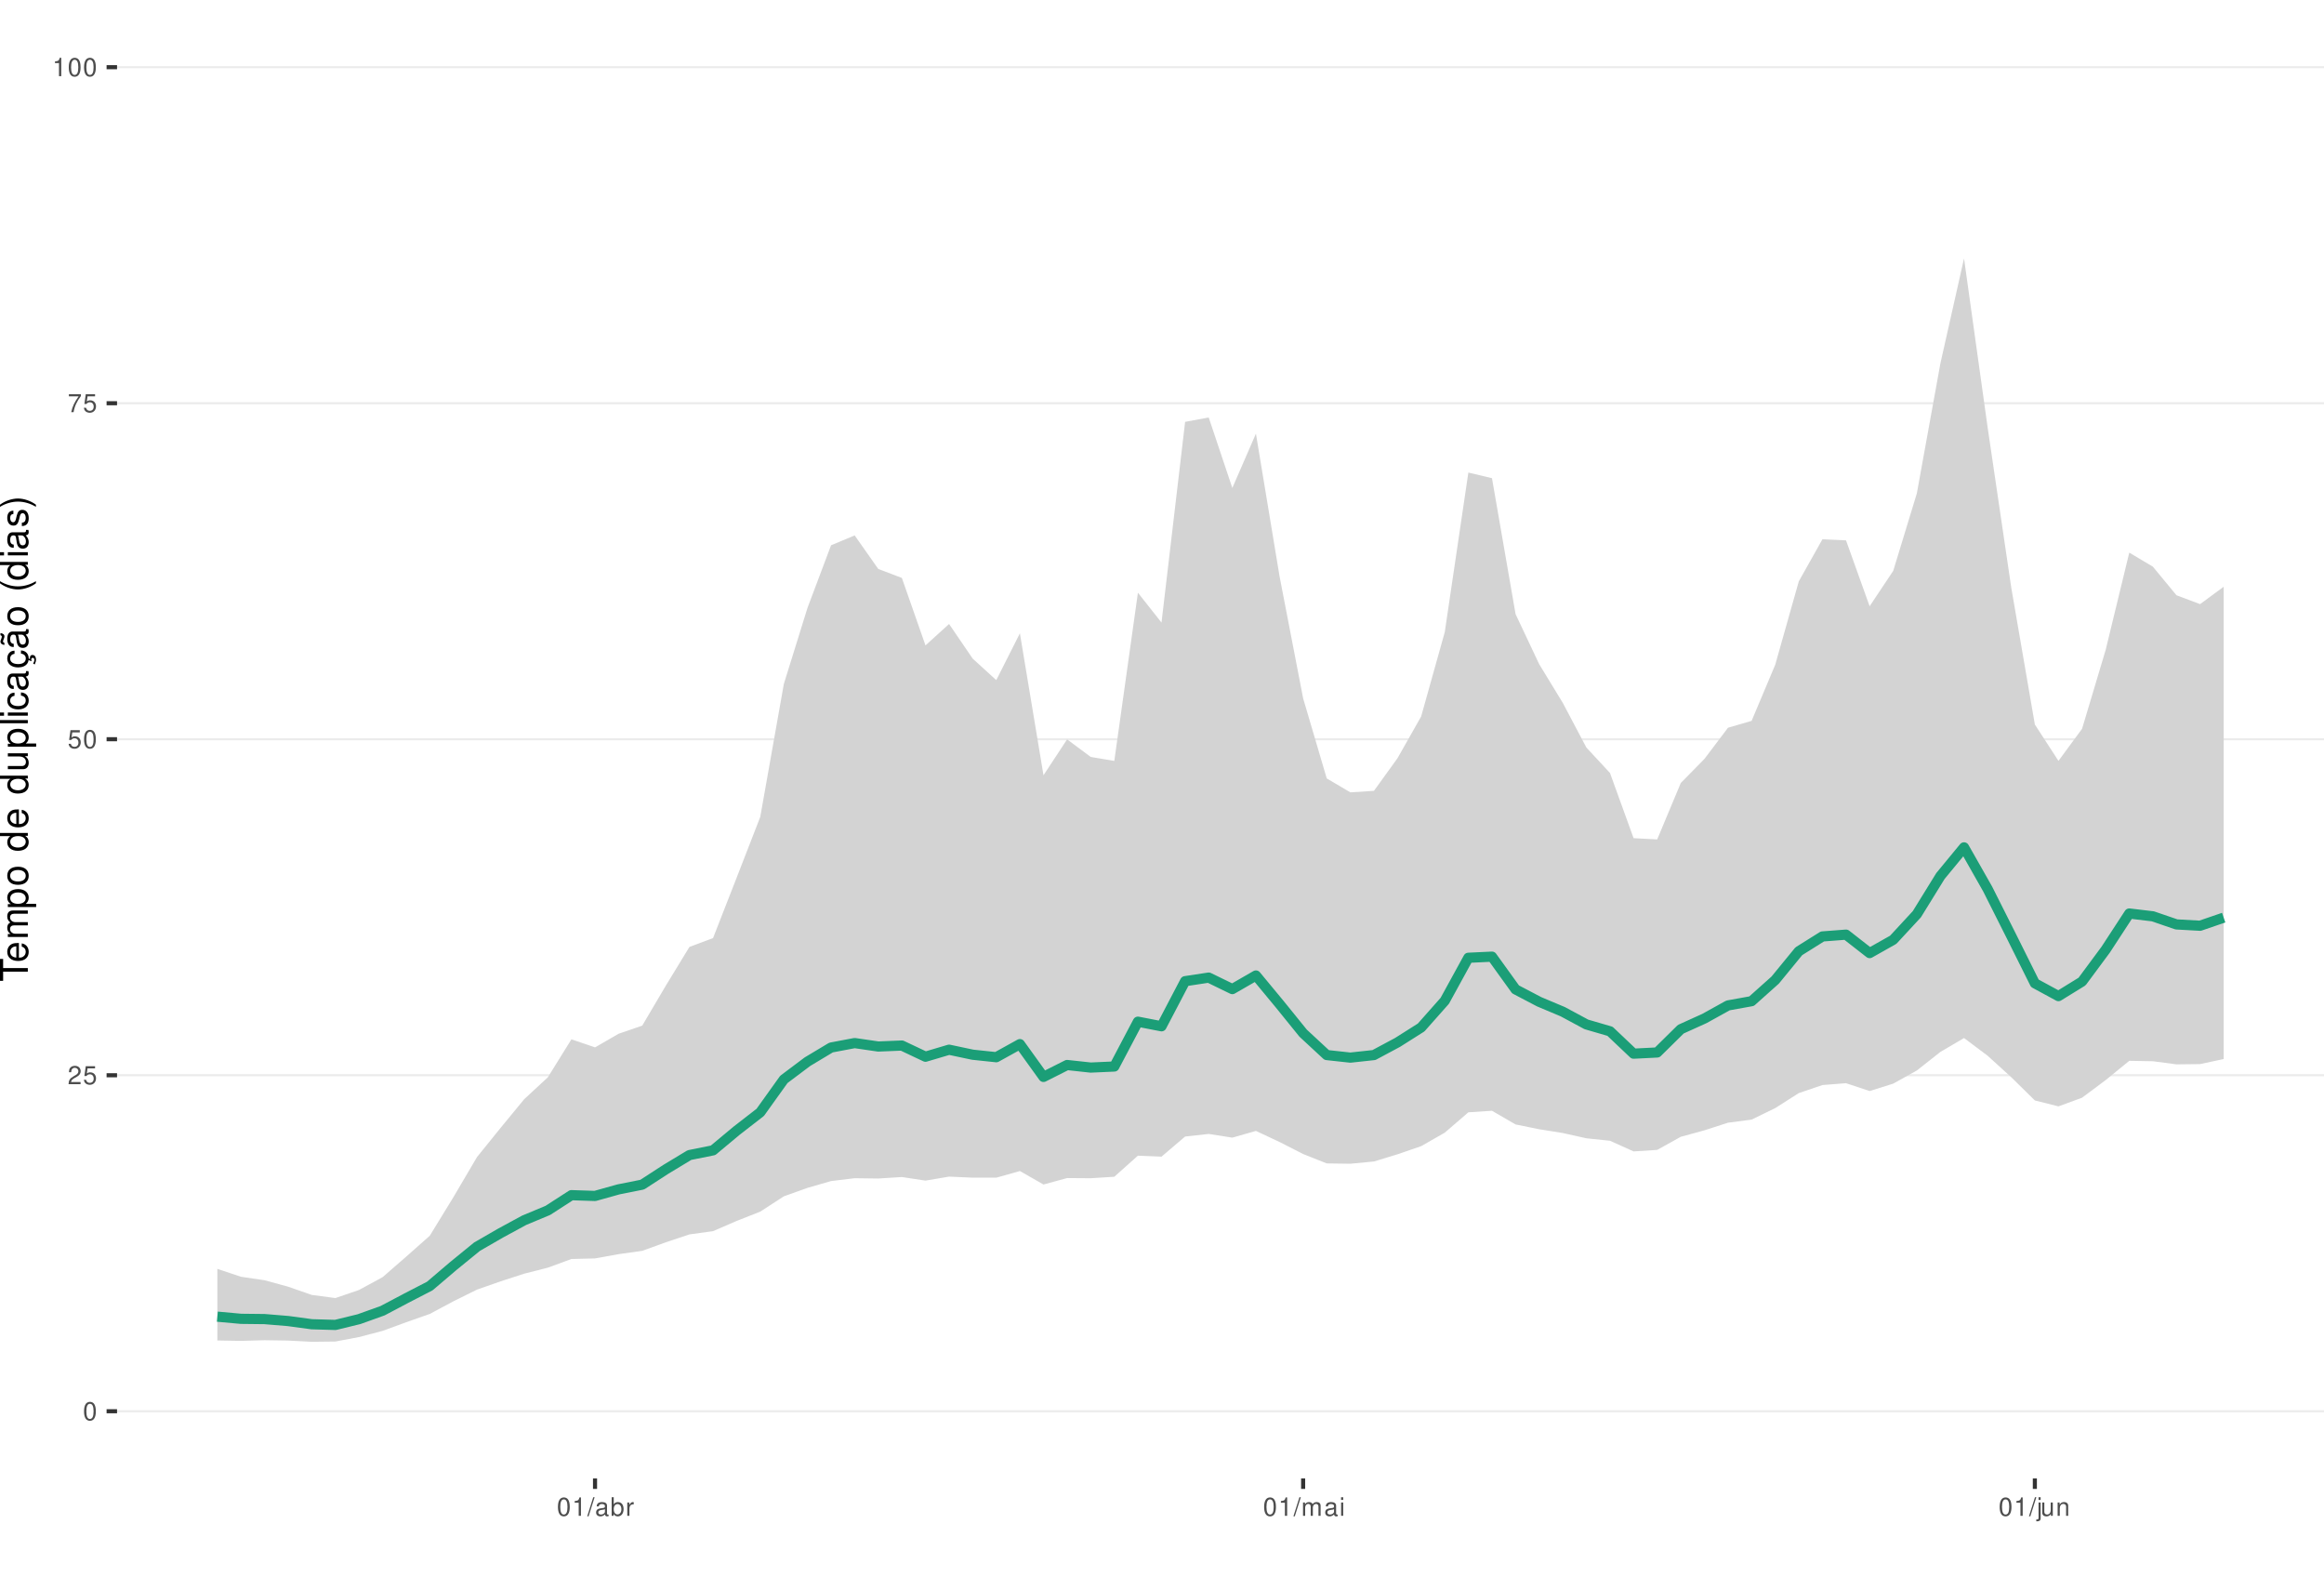
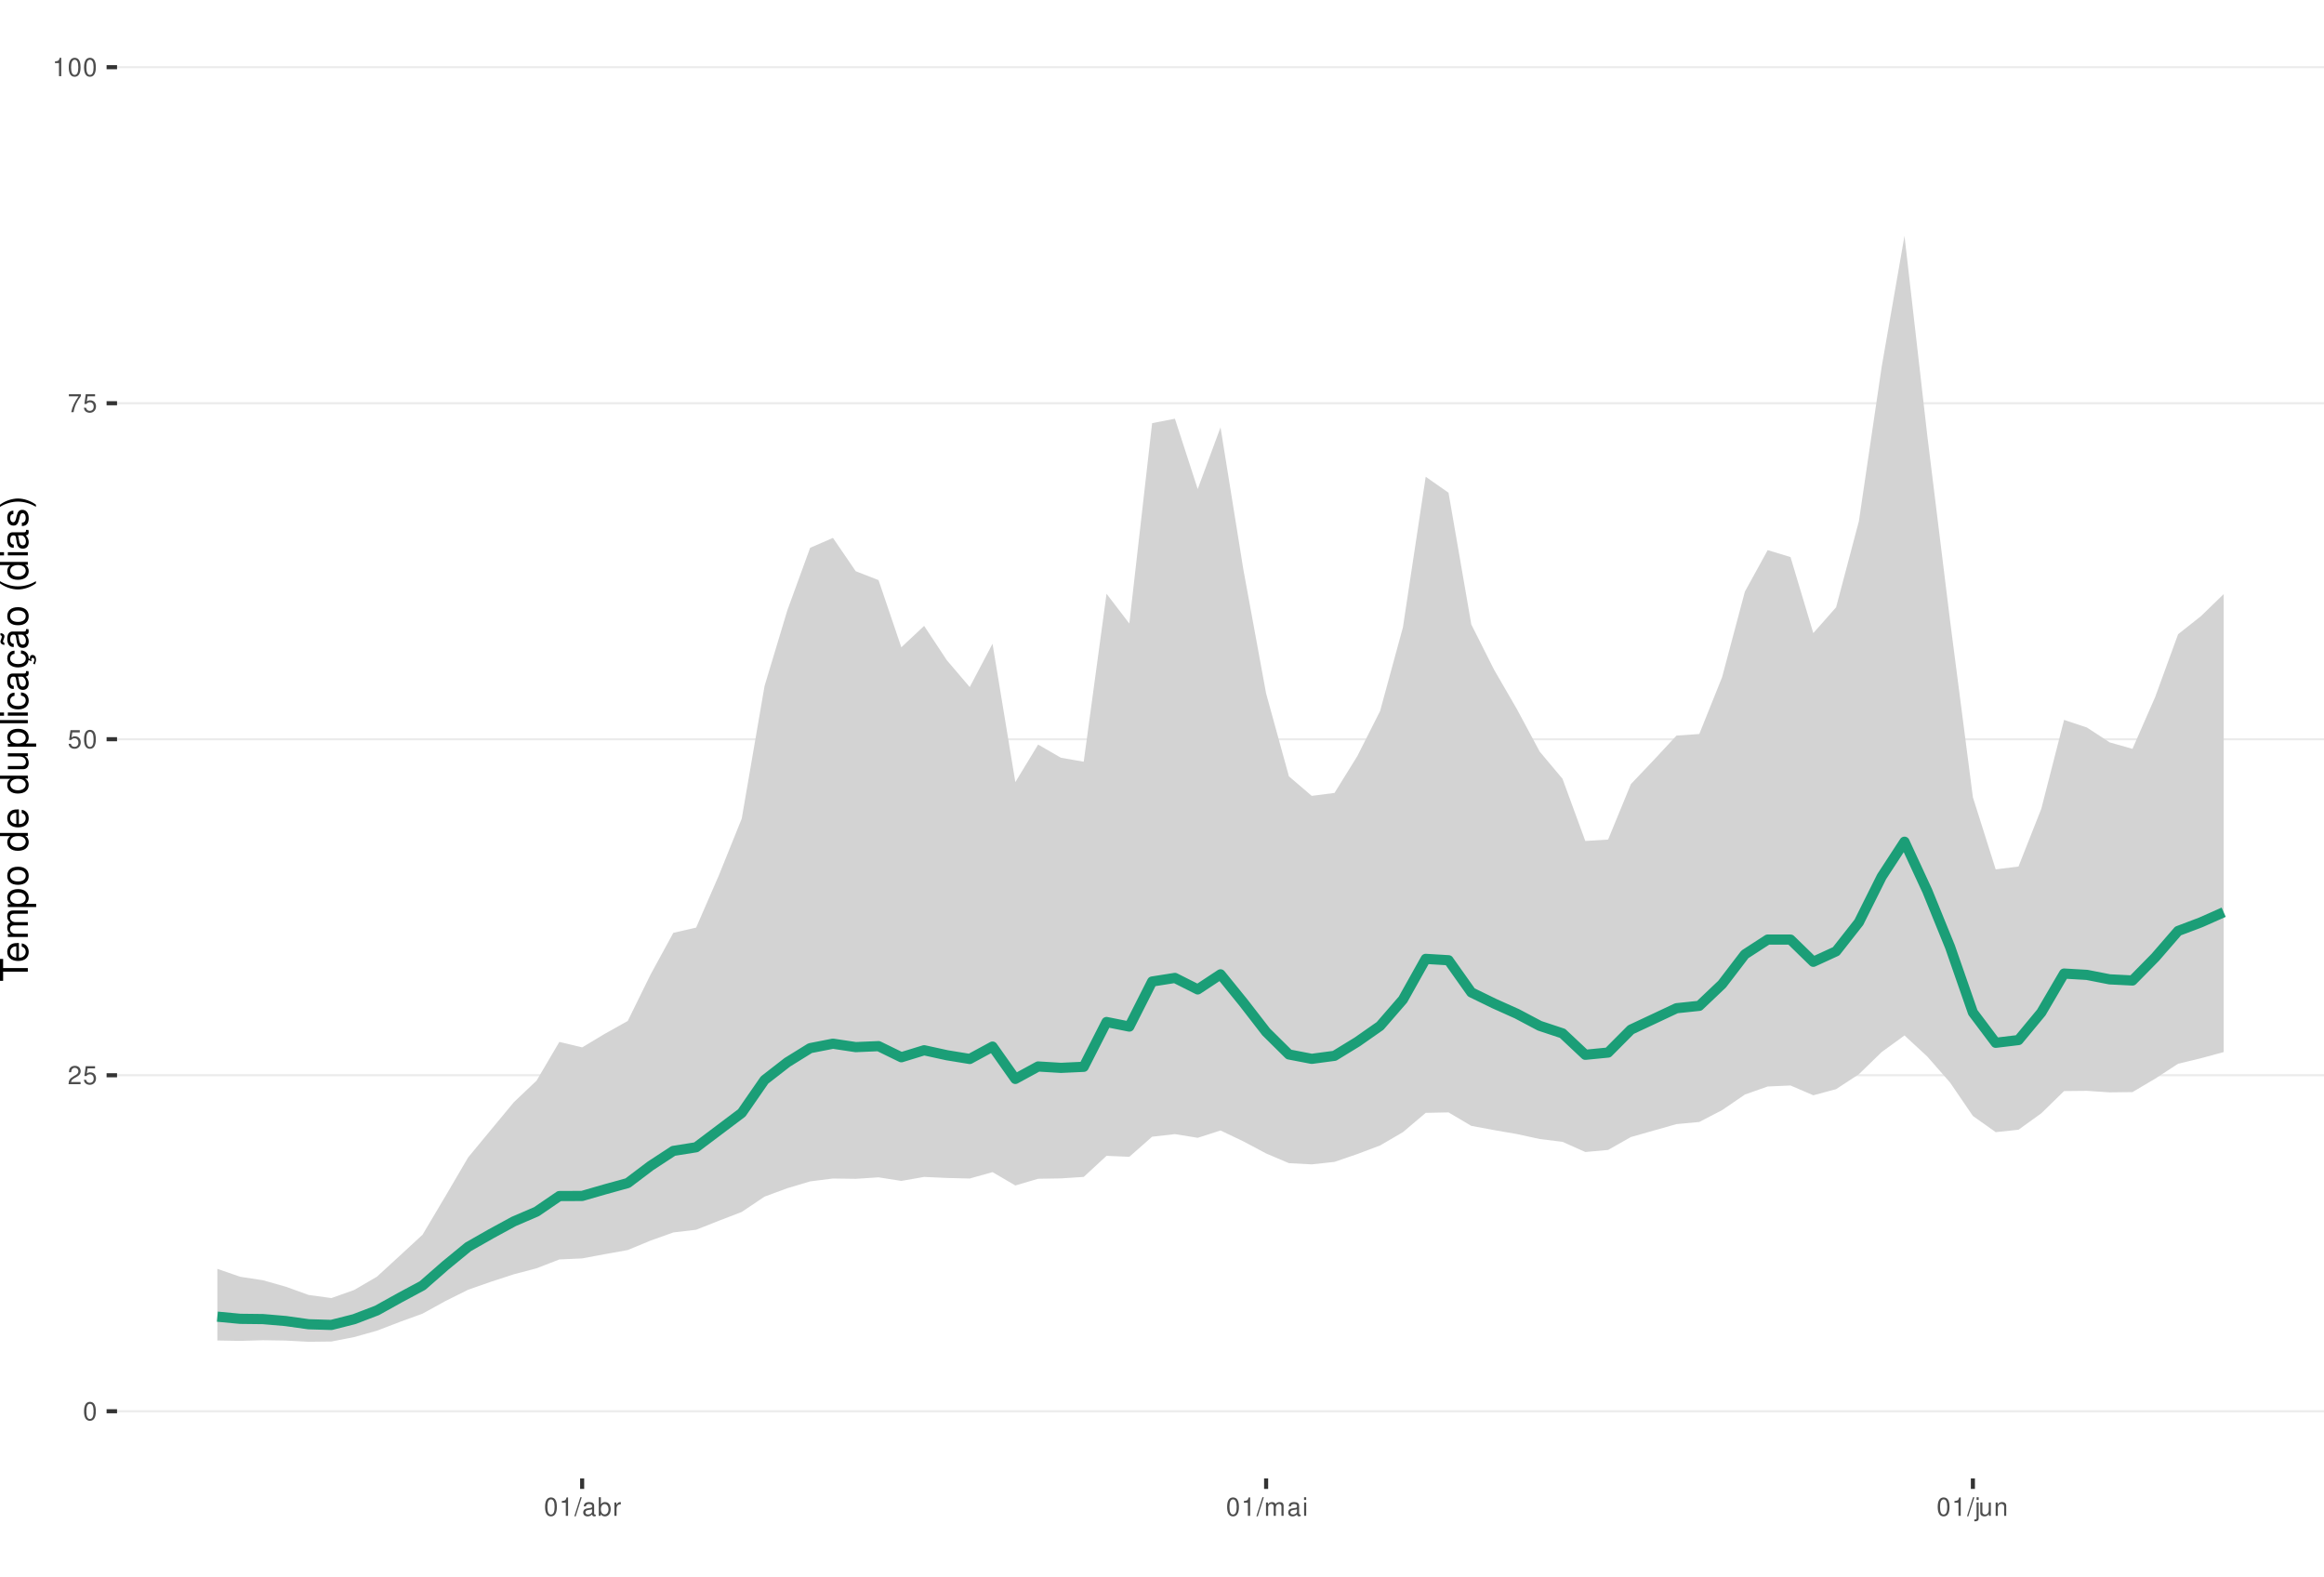
<svg xmlns="http://www.w3.org/2000/svg" xmlns:xlink="http://www.w3.org/1999/xlink" width="609pt" height="413pt" viewBox="0 0 609 413" version="1.1">
  <defs>
    <g>
      <symbol overflow="visible" id="glyph0-0">
        <path style="stroke:none;" d="" />
      </symbol>
      <symbol overflow="visible" id="glyph0-1">
        <path style="stroke:none;" d="M 1.828 -4.812 C 1.391 -4.812 0.984 -4.609 0.75 -4.281 C 0.438 -3.859 0.281 -3.219 0.281 -2.328 C 0.281 -0.703 0.812 0.156 1.828 0.156 C 2.828 0.156 3.375 -0.703 3.375 -2.297 C 3.375 -3.219 3.234 -3.844 2.922 -4.281 C 2.672 -4.625 2.281 -4.812 1.828 -4.812 Z M 1.828 -4.297 C 2.469 -4.297 2.781 -3.641 2.781 -2.344 C 2.781 -0.969 2.469 -0.328 1.812 -0.328 C 1.203 -0.328 0.891 -1 0.891 -2.328 C 0.891 -3.641 1.203 -4.297 1.828 -4.297 Z M 1.828 -4.297 " />
      </symbol>
      <symbol overflow="visible" id="glyph0-2">
        <path style="stroke:none;" d="M 3.375 -0.578 L 0.891 -0.578 C 0.938 -0.984 1.156 -1.234 1.734 -1.578 L 2.406 -1.953 C 3.062 -2.328 3.406 -2.812 3.406 -3.406 C 3.406 -3.812 3.234 -4.188 2.969 -4.438 C 2.688 -4.688 2.344 -4.812 1.891 -4.812 C 1.297 -4.812 0.844 -4.594 0.578 -4.188 C 0.422 -3.938 0.344 -3.641 0.328 -3.141 L 0.922 -3.141 C 0.938 -3.469 0.984 -3.672 1.062 -3.828 C 1.219 -4.125 1.516 -4.297 1.875 -4.297 C 2.406 -4.297 2.797 -3.906 2.797 -3.391 C 2.797 -3.016 2.578 -2.672 2.156 -2.438 L 1.547 -2.078 C 0.562 -1.516 0.281 -1.062 0.219 0 L 3.375 0 Z M 3.375 -0.578 " />
      </symbol>
      <symbol overflow="visible" id="glyph0-3">
        <path style="stroke:none;" d="M 3.172 -4.719 L 0.734 -4.719 L 0.375 -2.156 L 0.922 -2.156 C 1.188 -2.469 1.422 -2.594 1.797 -2.594 C 2.422 -2.594 2.812 -2.156 2.812 -1.453 C 2.812 -0.781 2.422 -0.359 1.781 -0.359 C 1.266 -0.359 0.953 -0.625 0.812 -1.156 L 0.234 -1.156 C 0.312 -0.766 0.375 -0.578 0.516 -0.406 C 0.781 -0.047 1.266 0.156 1.797 0.156 C 2.75 0.156 3.422 -0.547 3.422 -1.531 C 3.422 -2.469 2.797 -3.109 1.891 -3.109 C 1.562 -3.109 1.297 -3.016 1.016 -2.828 L 1.203 -4.141 L 3.172 -4.141 Z M 3.172 -4.719 " />
      </symbol>
      <symbol overflow="visible" id="glyph0-4">
        <path style="stroke:none;" d="M 3.469 -4.719 L 0.312 -4.719 L 0.312 -4.141 L 2.859 -4.141 C 1.734 -2.531 1.266 -1.547 0.922 0 L 1.547 0 C 1.797 -1.516 2.391 -2.812 3.469 -4.234 Z M 3.469 -4.719 " />
      </symbol>
      <symbol overflow="visible" id="glyph0-5">
        <path style="stroke:none;" d="M 1.719 -3.422 L 1.719 0 L 2.312 0 L 2.312 -4.812 L 1.922 -4.812 C 1.719 -4.078 1.578 -3.969 0.672 -3.859 L 0.672 -3.422 Z M 1.719 -3.422 " />
      </symbol>
      <symbol overflow="visible" id="glyph0-6">
        <path style="stroke:none;" d="M 1.531 -4.859 L -0.047 0.141 L 0.312 0.141 L 1.891 -4.859 Z M 1.531 -4.859 " />
      </symbol>
      <symbol overflow="visible" id="glyph0-7">
        <path style="stroke:none;" d="M 3.562 -0.328 C 3.5 -0.312 3.469 -0.312 3.438 -0.312 C 3.25 -0.312 3.141 -0.406 3.141 -0.578 L 3.141 -2.641 C 3.141 -3.25 2.688 -3.594 1.828 -3.594 C 1.312 -3.594 0.906 -3.438 0.672 -3.188 C 0.516 -3 0.453 -2.797 0.438 -2.453 L 0.984 -2.453 C 1.031 -2.875 1.297 -3.078 1.812 -3.078 C 2.312 -3.078 2.594 -2.891 2.594 -2.562 L 2.594 -2.406 C 2.578 -2.172 2.469 -2.078 2.016 -2.031 C 1.219 -1.922 1.109 -1.891 0.891 -1.812 C 0.484 -1.641 0.281 -1.328 0.281 -0.875 C 0.281 -0.25 0.719 0.156 1.422 0.156 C 1.859 0.156 2.219 0 2.609 -0.359 C 2.656 0 2.828 0.156 3.188 0.156 C 3.297 0.156 3.375 0.141 3.562 0.094 Z M 2.594 -1.094 C 2.594 -0.906 2.531 -0.797 2.375 -0.641 C 2.141 -0.438 1.875 -0.328 1.547 -0.328 C 1.109 -0.328 0.859 -0.547 0.859 -0.891 C 0.859 -1.266 1.094 -1.438 1.703 -1.531 C 2.297 -1.609 2.406 -1.641 2.594 -1.719 Z M 2.594 -1.094 " />
      </symbol>
      <symbol overflow="visible" id="glyph0-8">
        <path style="stroke:none;" d="M 0.359 -4.859 L 0.359 0 L 0.859 0 L 0.859 -0.453 C 1.125 -0.047 1.484 0.156 1.969 0.156 C 2.875 0.156 3.484 -0.594 3.484 -1.75 C 3.484 -2.891 2.922 -3.594 1.984 -3.594 C 1.516 -3.594 1.172 -3.406 0.906 -3.016 L 0.906 -4.859 Z M 1.891 -3.062 C 2.5 -3.062 2.906 -2.531 2.906 -1.703 C 2.906 -0.906 2.484 -0.359 1.891 -0.359 C 1.297 -0.359 0.906 -0.906 0.906 -1.719 C 0.906 -2.531 1.297 -3.062 1.891 -3.062 Z M 1.891 -3.062 " />
      </symbol>
      <symbol overflow="visible" id="glyph0-9">
        <path style="stroke:none;" d="M 0.453 -3.484 L 0.453 0 L 1.016 0 L 1.016 -1.812 C 1.031 -2.656 1.375 -3.016 2.141 -3 L 2.141 -3.562 C 2.047 -3.578 1.984 -3.594 1.922 -3.594 C 1.562 -3.594 1.297 -3.375 0.969 -2.859 L 0.969 -3.484 Z M 0.453 -3.484 " />
      </symbol>
      <symbol overflow="visible" id="glyph0-10">
        <path style="stroke:none;" d="M 0.469 -3.484 L 0.469 0 L 1.031 0 L 1.031 -2.188 C 1.031 -2.703 1.391 -3.109 1.844 -3.109 C 2.25 -3.109 2.484 -2.844 2.484 -2.406 L 2.484 0 L 3.047 0 L 3.047 -2.188 C 3.047 -2.703 3.422 -3.109 3.875 -3.109 C 4.266 -3.109 4.516 -2.844 4.516 -2.406 L 4.516 0 L 5.078 0 L 5.078 -2.609 C 5.078 -3.234 4.719 -3.594 4.062 -3.594 C 3.594 -3.594 3.312 -3.453 2.984 -3.062 C 2.781 -3.422 2.5 -3.594 2.047 -3.594 C 1.578 -3.594 1.266 -3.422 0.984 -3 L 0.984 -3.484 Z M 0.469 -3.484 " />
      </symbol>
      <symbol overflow="visible" id="glyph0-11">
        <path style="stroke:none;" d="M 1 -3.484 L 0.453 -3.484 L 0.453 0 L 1 0 Z M 1 -4.859 L 0.438 -4.859 L 0.438 -4.156 L 1 -4.156 Z M 1 -4.859 " />
      </symbol>
      <symbol overflow="visible" id="glyph0-12">
        <path style="stroke:none;" d="M 0.469 -3.484 L 0.469 0.5 C 0.469 0.859 0.359 0.969 0.016 0.969 C -0.031 0.969 -0.047 0.969 -0.125 0.953 L -0.125 1.438 C -0.047 1.438 -0.016 1.453 0.062 1.453 C 0.688 1.453 1.016 1.203 1.016 0.719 L 1.016 -3.484 Z M 1.016 -4.859 L 0.469 -4.859 L 0.469 -4.156 L 1.016 -4.156 Z M 1.016 -4.859 " />
      </symbol>
      <symbol overflow="visible" id="glyph0-13">
        <path style="stroke:none;" d="M 3.203 0 L 3.203 -3.484 L 2.656 -3.484 L 2.656 -1.516 C 2.656 -0.797 2.281 -0.328 1.703 -0.328 C 1.266 -0.328 0.984 -0.594 0.984 -1.016 L 0.984 -3.484 L 0.438 -3.484 L 0.438 -0.797 C 0.438 -0.219 0.859 0.156 1.547 0.156 C 2.062 0.156 2.391 -0.031 2.703 -0.484 L 2.703 0 Z M 3.203 0 " />
      </symbol>
      <symbol overflow="visible" id="glyph0-14">
        <path style="stroke:none;" d="M 0.469 -3.484 L 0.469 0 L 1.031 0 L 1.031 -1.922 C 1.031 -2.641 1.391 -3.109 1.969 -3.109 C 2.406 -3.109 2.688 -2.828 2.688 -2.422 L 2.688 0 L 3.234 0 L 3.234 -2.641 C 3.234 -3.219 2.812 -3.594 2.141 -3.594 C 1.625 -3.594 1.281 -3.391 0.984 -2.906 L 0.984 -3.484 Z M 0.469 -3.484 " />
      </symbol>
      <symbol overflow="visible" id="glyph1-0">
        <path style="stroke:none;" d="" />
      </symbol>
      <symbol overflow="visible" id="glyph1-1">
        <path style="stroke:none;" d="M -6.469 -3.547 L -6.469 -5.938 L -7.297 -5.938 L -7.297 -0.203 L -6.469 -0.203 L -6.469 -2.609 L 0 -2.609 L 0 -3.547 Z M -6.469 -3.547 " />
      </symbol>
      <symbol overflow="visible" id="glyph1-2">
        <path style="stroke:none;" d="M -2.344 -5.125 C -3.141 -5.125 -3.625 -5.062 -4.016 -4.922 C -4.875 -4.578 -5.391 -3.781 -5.391 -2.797 C -5.391 -1.344 -4.281 -0.406 -2.547 -0.406 C -0.812 -0.406 0.234 -1.297 0.234 -2.781 C 0.234 -3.984 -0.453 -4.812 -1.594 -5.016 L -1.594 -4.188 C -0.906 -3.953 -0.547 -3.484 -0.547 -2.812 C -0.547 -2.281 -0.781 -1.828 -1.219 -1.547 C -1.516 -1.344 -1.812 -1.281 -2.344 -1.266 Z M -3.016 -1.297 C -3.984 -1.359 -4.625 -1.953 -4.625 -2.797 C -4.625 -3.641 -3.953 -4.234 -3.016 -4.234 Z M -3.016 -1.297 " />
      </symbol>
      <symbol overflow="visible" id="glyph1-3">
        <path style="stroke:none;" d="M -5.234 -0.703 L 0 -0.703 L 0 -1.547 L -3.297 -1.547 C -4.047 -1.547 -4.656 -2.094 -4.656 -2.766 C -4.656 -3.391 -4.281 -3.734 -3.609 -3.734 L 0 -3.734 L 0 -4.578 L -3.297 -4.578 C -4.047 -4.578 -4.656 -5.125 -4.656 -5.812 C -4.656 -6.422 -4.266 -6.781 -3.609 -6.781 L 0 -6.781 L 0 -7.625 L -3.938 -7.625 C -4.875 -7.625 -5.391 -7.078 -5.391 -6.094 C -5.391 -5.406 -5.188 -4.984 -4.594 -4.484 C -5.156 -4.188 -5.391 -3.766 -5.391 -3.078 C -5.391 -2.375 -5.125 -1.906 -4.5 -1.469 L -5.234 -1.469 Z M -5.234 -0.703 " />
      </symbol>
      <symbol overflow="visible" id="glyph1-4">
        <path style="stroke:none;" d="M 2.188 -0.547 L 2.188 -1.375 L -0.547 -1.375 C -0.016 -1.812 0.234 -2.312 0.234 -2.984 C 0.234 -4.344 -0.859 -5.234 -2.531 -5.234 C -4.297 -5.234 -5.391 -4.375 -5.391 -2.984 C -5.391 -2.266 -5.062 -1.703 -4.453 -1.312 L -5.234 -1.312 L -5.234 -0.547 Z M -4.609 -2.844 C -4.609 -3.766 -3.797 -4.359 -2.547 -4.359 C -1.359 -4.359 -0.547 -3.75 -0.547 -2.844 C -0.547 -1.953 -1.344 -1.375 -2.578 -1.375 C -3.812 -1.375 -4.609 -1.953 -4.609 -2.844 Z M -4.609 -2.844 " />
      </symbol>
      <symbol overflow="visible" id="glyph1-5">
        <path style="stroke:none;" d="M -5.391 -2.719 C -5.391 -1.234 -4.344 -0.359 -2.578 -0.359 C -0.812 -0.359 0.234 -1.234 0.234 -2.734 C 0.234 -4.203 -0.812 -5.094 -2.547 -5.094 C -4.359 -5.094 -5.391 -4.234 -5.391 -2.719 Z M -4.625 -2.734 C -4.625 -3.672 -3.844 -4.234 -2.547 -4.234 C -1.312 -4.234 -0.547 -3.656 -0.547 -2.734 C -0.547 -1.797 -1.312 -1.234 -2.578 -1.234 C -3.844 -1.234 -4.625 -1.797 -4.625 -2.734 Z M -4.625 -2.734 " />
      </symbol>
      <symbol overflow="visible" id="glyph1-6">
        <path style="stroke:none;" d="" />
      </symbol>
      <symbol overflow="visible" id="glyph1-7">
        <path style="stroke:none;" d="M -7.297 -4.953 L -7.297 -4.125 L -4.578 -4.125 C -5.109 -3.766 -5.391 -3.203 -5.391 -2.516 C -5.391 -1.156 -4.297 -0.266 -2.625 -0.266 C -0.859 -0.266 0.234 -1.125 0.234 -2.547 C 0.234 -3.266 -0.047 -3.766 -0.688 -4.203 L 0 -4.203 L 0 -4.953 Z M -4.609 -2.656 C -4.609 -3.547 -3.812 -4.125 -2.562 -4.125 C -1.344 -4.125 -0.547 -3.547 -0.547 -2.656 C -0.547 -1.734 -1.359 -1.125 -2.578 -1.125 C -3.797 -1.125 -4.609 -1.734 -4.609 -2.656 Z M -4.609 -2.656 " />
      </symbol>
      <symbol overflow="visible" id="glyph1-8">
        <path style="stroke:none;" d="M 0 -4.812 L -5.234 -4.812 L -5.234 -3.984 L -2.266 -3.984 C -1.203 -3.984 -0.5 -3.438 -0.5 -2.562 C -0.5 -1.906 -0.906 -1.484 -1.531 -1.484 L -5.234 -1.484 L -5.234 -0.656 L -1.203 -0.656 C -0.328 -0.656 0.234 -1.297 0.234 -2.312 C 0.234 -3.094 -0.047 -3.578 -0.734 -4.062 L 0 -4.062 Z M 0 -4.812 " />
      </symbol>
      <symbol overflow="visible" id="glyph1-9">
        <path style="stroke:none;" d="M -7.297 -1.516 L -7.297 -0.688 L 0 -0.688 L 0 -1.516 Z M -7.297 -1.516 " />
      </symbol>
      <symbol overflow="visible" id="glyph1-10">
        <path style="stroke:none;" d="M -5.234 -1.5 L -5.234 -0.672 L 0 -0.672 L 0 -1.5 Z M -7.297 -1.5 L -7.297 -0.656 L -6.234 -0.656 L -6.234 -1.5 Z M -7.297 -1.5 " />
      </symbol>
      <symbol overflow="visible" id="glyph1-11">
        <path style="stroke:none;" d="M -3.484 -4.703 C -3.984 -4.672 -4.312 -4.562 -4.609 -4.359 C -5.094 -4 -5.391 -3.375 -5.391 -2.641 C -5.391 -1.219 -4.266 -0.312 -2.531 -0.312 C -0.844 -0.312 0.234 -1.203 0.234 -2.625 C 0.234 -3.875 -0.516 -4.672 -1.797 -4.766 L -1.797 -3.938 C -0.953 -3.797 -0.547 -3.359 -0.547 -2.656 C -0.547 -1.734 -1.297 -1.188 -2.531 -1.188 C -3.844 -1.188 -4.625 -1.719 -4.625 -2.625 C -4.625 -3.328 -4.203 -3.766 -3.484 -3.875 Z M -3.484 -4.703 " />
      </symbol>
      <symbol overflow="visible" id="glyph1-12">
        <path style="stroke:none;" d="M -0.484 -5.344 C -0.469 -5.266 -0.469 -5.219 -0.469 -5.172 C -0.469 -4.875 -0.625 -4.719 -0.875 -4.719 L -3.953 -4.719 C -4.891 -4.719 -5.391 -4.047 -5.391 -2.75 C -5.391 -1.984 -5.172 -1.375 -4.781 -1.016 C -4.516 -0.766 -4.203 -0.672 -3.688 -0.656 L -3.688 -1.484 C -4.328 -1.562 -4.625 -1.938 -4.625 -2.719 C -4.625 -3.484 -4.344 -3.891 -3.844 -3.891 L -3.625 -3.891 C -3.266 -3.875 -3.125 -3.703 -3.047 -3.016 C -2.891 -1.844 -2.844 -1.656 -2.719 -1.344 C -2.453 -0.734 -2 -0.422 -1.312 -0.422 C -0.375 -0.422 0.234 -1.078 0.234 -2.141 C 0.234 -2.797 0 -3.328 -0.547 -3.922 C 0 -3.984 0.234 -4.234 0.234 -4.781 C 0.234 -4.953 0.203 -5.062 0.141 -5.344 Z M -1.656 -3.891 C -1.375 -3.891 -1.203 -3.812 -0.969 -3.562 C -0.656 -3.219 -0.5 -2.812 -0.5 -2.312 C -0.5 -1.672 -0.812 -1.297 -1.344 -1.297 C -1.891 -1.297 -2.172 -1.656 -2.297 -2.547 C -2.422 -3.438 -2.453 -3.609 -2.594 -3.891 Z M -1.656 -3.891 " />
      </symbol>
      <symbol overflow="visible" id="glyph1-13">
        <path style="stroke:none;" d="M 0.234 -2.641 C 0.234 -3.875 -0.547 -4.703 -1.797 -4.766 L -1.797 -3.938 C -0.953 -3.797 -0.531 -3.359 -0.531 -2.656 C -0.531 -1.734 -1.281 -1.188 -2.516 -1.188 C -3.844 -1.188 -4.625 -1.719 -4.625 -2.625 C -4.625 -3.328 -4.203 -3.766 -3.484 -3.875 L -3.484 -4.703 C -3.984 -4.672 -4.312 -4.562 -4.609 -4.359 C -5.094 -4 -5.391 -3.375 -5.391 -2.641 C -5.391 -1.219 -4.266 -0.312 -2.531 -0.312 C -1.469 -0.312 -0.625 -0.672 -0.156 -1.312 C 0.047 -1.594 0.125 -1.812 0.203 -2.25 L 0.922 -1.938 L 0.984 -2.062 C 0.938 -2.188 0.906 -2.25 0.906 -2.375 C 0.906 -2.656 1.047 -2.828 1.281 -2.828 C 1.547 -2.828 1.734 -2.594 1.734 -2.297 C 1.734 -2.031 1.672 -1.844 1.438 -1.406 L 1.406 -1.312 L 1.812 -1.094 C 2.078 -1.75 2.141 -1.953 2.141 -2.344 C 2.141 -3.109 1.781 -3.578 1.203 -3.578 C 0.781 -3.578 0.547 -3.297 0.547 -2.797 C 0.547 -2.703 0.547 -2.641 0.562 -2.516 Z M 0.234 -2.641 " />
      </symbol>
      <symbol overflow="visible" id="glyph1-14">
        <path style="stroke:none;" d="M -0.484 -5.344 C -0.469 -5.266 -0.469 -5.219 -0.469 -5.172 C -0.469 -4.875 -0.625 -4.719 -0.875 -4.719 L -3.953 -4.719 C -4.891 -4.719 -5.391 -4.047 -5.391 -2.75 C -5.391 -1.984 -5.172 -1.375 -4.781 -1.016 C -4.516 -0.766 -4.203 -0.672 -3.688 -0.656 L -3.688 -1.484 C -4.328 -1.562 -4.625 -1.938 -4.625 -2.719 C -4.625 -3.484 -4.344 -3.891 -3.844 -3.891 L -3.625 -3.891 C -3.266 -3.875 -3.125 -3.703 -3.047 -3.016 C -2.891 -1.844 -2.844 -1.656 -2.719 -1.344 C -2.453 -0.734 -2 -0.422 -1.312 -0.422 C -0.375 -0.422 0.234 -1.078 0.234 -2.141 C 0.234 -2.797 0 -3.328 -0.547 -3.922 C 0 -3.984 0.234 -4.234 0.234 -4.781 C 0.234 -4.953 0.203 -5.062 0.141 -5.344 Z M -1.656 -3.891 C -1.375 -3.891 -1.203 -3.812 -0.969 -3.562 C -0.656 -3.219 -0.5 -2.812 -0.5 -2.312 C -0.5 -1.672 -0.812 -1.297 -1.344 -1.297 C -1.891 -1.297 -2.172 -1.656 -2.297 -2.547 C -2.422 -3.438 -2.453 -3.609 -2.594 -3.891 Z M -7.172 -3.75 C -6.922 -3.672 -6.812 -3.547 -6.812 -3.375 C -6.812 -3.25 -6.875 -2.984 -6.984 -2.734 C -7.156 -2.312 -7.172 -2.25 -7.172 -2.047 C -7.172 -1.594 -6.797 -1.297 -6.141 -1.188 L -6.141 -1.766 C -6.375 -1.812 -6.5 -1.938 -6.5 -2.094 C -6.5 -2.203 -6.469 -2.344 -6.375 -2.578 C -6.156 -3.156 -6.125 -3.234 -6.125 -3.438 C -6.125 -3.922 -6.484 -4.219 -7.172 -4.312 Z M -7.172 -3.75 " />
      </symbol>
      <symbol overflow="visible" id="glyph1-15">
        <path style="stroke:none;" d="M -7.297 -2.359 C -5.984 -1.359 -4.156 -0.734 -2.594 -0.734 C -1.016 -0.734 0.812 -1.359 2.125 -2.359 L 2.125 -2.906 C 0.688 -2.031 -0.984 -1.547 -2.594 -1.547 C -4.188 -1.547 -5.875 -2.031 -7.297 -2.906 Z M -7.297 -2.359 " />
      </symbol>
      <symbol overflow="visible" id="glyph1-16">
        <path style="stroke:none;" d="M -3.781 -4.375 C -4.812 -4.375 -5.391 -3.688 -5.391 -2.484 C -5.391 -1.266 -4.766 -0.469 -3.797 -0.469 C -2.969 -0.469 -2.578 -0.891 -2.281 -2.125 L -2.094 -2.906 C -1.953 -3.484 -1.734 -3.719 -1.375 -3.719 C -0.875 -3.719 -0.547 -3.234 -0.547 -2.5 C -0.547 -2.047 -0.672 -1.672 -0.891 -1.453 C -1.047 -1.328 -1.188 -1.266 -1.562 -1.219 L -1.562 -0.344 C -0.344 -0.375 0.234 -1.062 0.234 -2.438 C 0.234 -3.75 -0.422 -4.594 -1.438 -4.594 C -2.203 -4.594 -2.641 -4.156 -2.891 -3.109 L -3.078 -2.312 C -3.234 -1.625 -3.453 -1.344 -3.828 -1.344 C -4.312 -1.344 -4.625 -1.766 -4.625 -2.453 C -4.625 -3.125 -4.328 -3.484 -3.781 -3.5 Z M -3.781 -4.375 " />
      </symbol>
      <symbol overflow="visible" id="glyph1-17">
        <path style="stroke:none;" d="M 2.125 -0.938 C 0.812 -1.938 -1.016 -2.562 -2.578 -2.562 C -4.156 -2.562 -5.984 -1.938 -7.297 -0.938 L -7.297 -0.375 C -5.859 -1.266 -4.188 -1.75 -2.578 -1.75 C -0.984 -1.75 0.703 -1.266 2.125 -0.375 Z M 2.125 -0.938 " />
      </symbol>
    </g>
    <clipPath id="clip1">
      <path d="M 30.672 0 L 609 0 L 609 387.328 L 30.672 387.328 Z M 30.672 0 " />
    </clipPath>
    <clipPath id="clip2">
      <path d="M 30.672 369 L 609 369 L 609 370 L 30.672 370 Z M 30.672 369 " />
    </clipPath>
    <clipPath id="clip3">
      <path d="M 30.672 281 L 609 281 L 609 282 L 30.672 282 Z M 30.672 281 " />
    </clipPath>
    <clipPath id="clip4">
      <path d="M 30.672 193 L 609 193 L 609 194 L 30.672 194 Z M 30.672 193 " />
    </clipPath>
    <clipPath id="clip5">
      <path d="M 30.672 105 L 609 105 L 609 106 L 30.672 106 Z M 30.672 105 " />
    </clipPath>
    <clipPath id="clip6">
      <path d="M 30.672 17 L 609 17 L 609 18 L 30.672 18 Z M 30.672 17 " />
    </clipPath>
  </defs>
  <g id="surface36">
    <rect x="0" y="0" width="609" height="413" style="fill:rgb(100%,100%,100%);fill-opacity:1;stroke:none;" />
    <rect x="0" y="0" width="609" height="413" style="fill:rgb(100%,100%,100%);fill-opacity:1;stroke:none;" />
    <path style="fill:none;stroke-width:1.067;stroke-linecap:round;stroke-linejoin:round;stroke:rgb(100%,100%,100%);stroke-opacity:1;stroke-miterlimit:10;" d="M 0 413 L 609 413 L 609 0 L 0 0 Z M 0 413 " />
    <g clip-path="url(#clip1)" clip-rule="nonzero">
      <path style=" stroke:none;fill-rule:nonzero;fill:rgb(100%,100%,100%);fill-opacity:1;" d="M 30.672 387.328 L 609 387.328 L 609 0 L 30.672 0 Z M 30.672 387.328 " />
    </g>
    <g clip-path="url(#clip2)" clip-rule="nonzero">
      <path style="fill:none;stroke-width:0.533;stroke-linecap:butt;stroke-linejoin:round;stroke:rgb(92.157%,92.157%,92.157%);stroke-opacity:1;stroke-miterlimit:10;" d="M 30.672 369.723 L 609 369.723 " />
    </g>
    <g clip-path="url(#clip3)" clip-rule="nonzero">
      <path style="fill:none;stroke-width:0.533;stroke-linecap:butt;stroke-linejoin:round;stroke:rgb(92.157%,92.157%,92.157%);stroke-opacity:1;stroke-miterlimit:10;" d="M 30.672 281.695 L 609 281.695 " />
    </g>
    <g clip-path="url(#clip4)" clip-rule="nonzero">
      <path style="fill:none;stroke-width:0.533;stroke-linecap:butt;stroke-linejoin:round;stroke:rgb(92.157%,92.157%,92.157%);stroke-opacity:1;stroke-miterlimit:10;" d="M 30.672 193.664 L 609 193.664 " />
    </g>
    <g clip-path="url(#clip5)" clip-rule="nonzero">
      <path style="fill:none;stroke-width:0.533;stroke-linecap:butt;stroke-linejoin:round;stroke:rgb(92.157%,92.157%,92.157%);stroke-opacity:1;stroke-miterlimit:10;" d="M 30.672 105.637 L 609 105.637 " />
    </g>
    <g clip-path="url(#clip6)" clip-rule="nonzero">
      <path style="fill:none;stroke-width:0.533;stroke-linecap:butt;stroke-linejoin:round;stroke:rgb(92.157%,92.157%,92.157%);stroke-opacity:1;stroke-miterlimit:10;" d="M 30.672 17.605 L 609 17.605 " />
    </g>
-     <path style=" stroke:none;fill-rule:nonzero;fill:rgb(82.745%,82.745%,82.745%);fill-opacity:1;" d="M 56.957 332.418 L 63.145 334.488 L 69.328 335.402 L 75.516 337.094 L 81.699 339.25 L 87.887 340.07 L 94.07 337.953 L 100.258 334.594 L 106.441 329.219 L 112.625 323.738 L 118.812 313.637 L 124.996 303.133 L 131.184 295.477 L 137.367 287.969 L 143.555 282.238 L 149.738 272.289 L 155.926 274.391 L 162.109 270.82 L 168.297 268.695 L 174.48 258.219 L 180.664 248.078 L 186.852 245.758 L 193.035 229.945 L 199.223 214.02 L 205.406 179.18 L 211.594 159.277 L 217.777 142.852 L 223.965 140.27 L 230.148 149.055 L 236.332 151.406 L 242.52 169.086 L 248.703 163.477 L 254.891 172.547 L 261.074 178.18 L 267.262 165.914 L 273.445 203.105 L 279.633 193.699 L 285.816 198.301 L 292 199.348 L 298.188 155.281 L 304.371 163.102 L 310.559 110.516 L 316.742 109.371 L 322.93 127.84 L 329.113 113.609 L 335.301 150.973 L 341.484 182.953 L 347.668 203.93 L 353.855 207.582 L 360.039 207.184 L 366.227 198.617 L 372.41 187.699 L 378.598 165.605 L 384.781 123.801 L 390.969 125.277 L 397.152 160.883 L 403.336 173.992 L 409.523 184.137 L 415.707 195.84 L 421.895 202.508 L 428.078 219.586 L 434.266 219.91 L 440.449 205.125 L 446.637 198.828 L 452.82 190.652 L 459.004 188.852 L 465.191 174.168 L 471.375 152.297 L 477.562 141.289 L 483.746 141.562 L 489.934 158.828 L 496.117 149.551 L 502.305 129.254 L 508.488 95.156 L 514.672 67.699 L 520.859 112.012 L 527.043 153.926 L 533.23 189.805 L 539.414 199.336 L 545.602 190.93 L 551.785 170.266 L 557.973 144.777 L 564.156 148.461 L 570.34 155.945 L 576.527 158.27 L 582.711 153.719 L 582.711 277.445 L 576.527 278.773 L 570.34 278.844 L 564.156 278.027 L 557.973 277.914 L 551.785 282.965 L 545.602 287.578 L 539.414 289.852 L 533.23 288.293 L 527.043 282.211 L 520.859 276.586 L 514.672 271.949 L 508.488 275.574 L 502.305 280.449 L 496.117 283.891 L 489.934 285.836 L 483.746 283.777 L 477.562 284.262 L 471.375 286.367 L 465.191 290.305 L 459.004 293.316 L 452.82 294.125 L 446.637 296.125 L 440.449 297.82 L 434.266 301.25 L 428.078 301.648 L 421.895 298.859 L 415.707 298.211 L 409.523 296.832 L 403.336 295.84 L 397.152 294.586 L 390.969 291 L 384.781 291.406 L 378.598 296.738 L 372.41 300.273 L 366.227 302.402 L 360.039 304.285 L 353.855 304.879 L 347.668 304.793 L 341.484 302.332 L 335.301 299.18 L 329.113 296.277 L 322.93 298.043 L 316.742 297.07 L 310.559 297.75 L 304.371 303.02 L 298.188 302.766 L 292 308.285 L 285.816 308.676 L 279.633 308.633 L 273.445 310.32 L 267.262 306.789 L 261.074 308.535 L 254.891 308.527 L 248.703 308.254 L 242.52 309.301 L 236.332 308.359 L 230.148 308.75 L 223.965 308.668 L 217.777 309.418 L 211.594 311.203 L 205.406 313.414 L 199.223 317.426 L 193.035 319.863 L 186.852 322.543 L 180.664 323.391 L 174.48 325.457 L 168.297 327.695 L 162.109 328.566 L 155.926 329.68 L 149.738 329.836 L 143.555 332.109 L 137.367 333.68 L 131.184 335.688 L 124.996 337.855 L 118.812 340.918 L 112.625 344.23 L 106.441 346.398 L 100.258 348.664 L 94.07 350.289 L 87.887 351.457 L 81.699 351.527 L 75.516 351.207 L 69.328 351.113 L 63.145 351.289 L 56.957 351.184 Z M 56.957 332.418 " />
-     <path style="fill:none;stroke-width:2.667;stroke-linecap:butt;stroke-linejoin:round;stroke:rgb(10.588%,61.961%,46.667%);stroke-opacity:1;stroke-miterlimit:10;" d="M 56.957 344.941 L 63.145 345.508 L 69.328 345.578 L 75.516 346.09 L 81.699 346.93 L 87.887 347.109 L 94.07 345.602 L 100.258 343.383 L 106.441 340.113 L 112.625 336.918 L 118.812 331.652 L 124.996 326.609 L 131.184 323.039 L 137.367 319.684 L 143.555 317.105 L 149.738 313.113 L 155.926 313.316 L 162.109 311.59 L 168.297 310.355 L 174.48 306.344 L 180.664 302.609 L 186.852 301.367 L 193.035 296.215 L 199.223 291.418 L 205.406 282.785 L 211.594 278.141 L 217.777 274.434 L 223.965 273.266 L 230.148 274.168 L 236.332 273.914 L 242.52 276.84 L 248.703 275.004 L 254.891 276.316 L 261.074 276.969 L 267.262 273.543 L 273.445 282.133 L 279.633 279.012 L 285.816 279.684 L 292 279.406 L 298.188 267.664 L 304.371 268.867 L 310.559 257.051 L 316.742 256.113 L 322.93 259.125 L 329.113 255.562 L 335.301 263.035 L 341.484 270.672 L 347.668 276.402 L 353.855 277.078 L 360.039 276.406 L 366.227 273.094 L 372.41 269.18 L 378.598 262.195 L 384.781 250.918 L 390.969 250.625 L 397.152 259.203 L 403.336 262.445 L 409.523 265.047 L 415.707 268.375 L 421.895 270.18 L 428.078 276.043 L 434.266 275.73 L 440.449 269.633 L 446.637 266.832 L 452.82 263.406 L 459.004 262.289 L 465.191 256.758 L 471.375 249.207 L 477.562 245.332 L 483.746 244.859 L 489.934 249.691 L 496.117 246.203 L 502.305 239.512 L 508.488 229.5 L 514.672 221.996 L 520.859 232.895 L 527.043 245.191 L 533.23 257.605 L 539.414 260.961 L 545.602 257.148 L 551.785 248.801 L 557.973 239.324 L 564.156 240.059 L 570.34 242.18 L 576.527 242.527 L 582.711 240.406 " />
+     <path style=" stroke:none;fill-rule:nonzero;fill:rgb(82.745%,82.745%,82.745%);fill-opacity:1;" d="M 56.957 332.418 L 62.934 334.488 L 68.906 335.402 L 74.883 337.094 L 80.855 339.25 L 86.832 340.07 L 92.805 337.953 L 98.781 334.465 L 104.754 328.984 L 110.73 323.469 L 116.703 313.41 L 122.68 303.219 L 128.652 295.992 L 134.629 288.785 L 140.602 283.109 L 146.574 272.965 L 152.551 274.391 L 158.523 270.82 L 164.5 267.469 L 170.473 255.324 L 176.449 244.383 L 182.422 243.008 L 188.398 229.273 L 194.371 214.457 L 200.348 179.73 L 206.32 159.891 L 212.297 143.512 L 218.27 140.922 L 224.242 149.652 L 230.219 151.977 L 236.191 169.578 L 242.168 163.973 L 248.141 173 L 254.117 180 L 260.09 168.656 L 266.066 204.902 L 272.039 195.066 L 278.016 198.516 L 283.988 199.555 L 289.965 155.551 L 295.938 163.352 L 301.914 110.852 L 307.887 109.699 L 313.859 128.125 L 319.836 111.965 L 325.809 149.141 L 331.785 181.695 L 337.758 203.383 L 343.734 208.5 L 349.707 207.73 L 355.684 198.086 L 361.656 186.27 L 367.633 164.344 L 373.605 124.902 L 379.582 129.082 L 385.555 163.602 L 391.527 175.461 L 397.504 185.781 L 403.477 196.906 L 409.453 204.031 L 415.426 220.32 L 421.402 219.949 L 427.375 205.422 L 433.352 199.129 L 439.324 192.711 L 445.301 192.293 L 451.273 177.402 L 457.25 154.984 L 463.223 144.121 L 469.199 145.941 L 475.172 165.863 L 481.145 159.102 L 487.121 136.539 L 493.094 96.074 L 499.07 61.793 L 505.043 114.113 L 511.02 162.68 L 516.992 208.863 L 522.969 227.762 L 528.941 227.016 L 534.918 211.879 L 540.891 188.598 L 546.867 190.59 L 552.84 194.488 L 558.812 196.188 L 564.789 182.531 L 570.762 166.16 L 576.738 161.434 L 582.711 155.641 L 582.711 275.621 L 576.738 277.246 L 570.762 278.68 L 564.789 282.574 L 558.812 286.109 L 552.84 286.18 L 546.867 285.777 L 540.891 285.836 L 534.918 291.664 L 528.941 295.973 L 522.969 296.602 L 516.992 292.363 L 511.02 283.621 L 505.043 276.793 L 499.07 271.27 L 493.094 275.617 L 487.121 281.422 L 481.145 285.34 L 475.172 286.941 L 469.199 284.379 L 463.223 284.641 L 457.25 286.75 L 451.273 290.836 L 445.301 293.934 L 439.324 294.496 L 433.352 296.184 L 427.375 297.879 L 421.402 301.262 L 415.426 301.805 L 409.453 299.141 L 403.477 298.402 L 397.504 297.102 L 391.527 296.066 L 385.555 294.957 L 379.582 291.426 L 373.605 291.547 L 367.633 296.602 L 361.656 300.09 L 355.684 302.34 L 349.707 304.391 L 343.734 305.043 L 337.758 304.727 L 331.785 302.188 L 325.809 299.012 L 319.836 296.164 L 313.859 298.086 L 307.887 297.117 L 301.914 297.797 L 295.938 303.062 L 289.965 302.809 L 283.988 308.328 L 278.016 308.719 L 272.039 308.816 L 266.066 310.57 L 260.09 307.078 L 254.117 308.75 L 248.141 308.605 L 242.168 308.332 L 236.191 309.379 L 230.219 308.441 L 224.242 308.832 L 218.27 308.75 L 212.297 309.504 L 206.32 311.289 L 200.348 313.496 L 194.371 317.508 L 188.398 319.809 L 182.422 322.172 L 176.449 322.879 L 170.473 325.016 L 164.5 327.488 L 158.523 328.566 L 152.551 329.68 L 146.574 329.953 L 140.602 332.273 L 134.629 333.844 L 128.652 335.801 L 122.68 337.883 L 116.703 340.863 L 110.73 344.152 L 104.754 346.324 L 98.781 348.617 L 92.805 350.289 L 86.832 351.457 L 80.855 351.527 L 74.883 351.207 L 68.906 351.113 L 62.934 351.289 L 56.957 351.184 Z M 56.957 332.418 " />
+     <path style="fill:none;stroke-width:2.667;stroke-linecap:butt;stroke-linejoin:round;stroke:rgb(10.588%,61.961%,46.667%);stroke-opacity:1;stroke-miterlimit:10;" d="M 56.957 344.941 L 62.934 345.508 L 68.906 345.578 L 74.883 346.09 L 80.855 346.93 L 86.832 347.109 L 92.805 345.602 L 98.781 343.312 L 104.754 339.992 L 110.73 336.781 L 116.703 331.555 L 122.68 326.652 L 128.652 323.25 L 134.629 319.996 L 140.602 317.426 L 146.574 313.344 L 152.551 313.316 L 158.523 311.59 L 164.5 309.938 L 170.473 305.426 L 176.449 301.516 L 182.422 300.562 L 188.398 296.062 L 194.371 291.566 L 200.348 282.941 L 206.32 278.301 L 212.297 274.598 L 218.27 273.43 L 224.242 274.324 L 230.219 274.07 L 236.191 276.984 L 242.168 275.148 L 248.141 276.453 L 254.117 277.43 L 260.09 274.188 L 266.066 282.656 L 272.039 279.398 L 278.016 279.762 L 283.988 279.484 L 289.965 267.75 L 295.938 268.945 L 301.914 257.141 L 307.887 256.199 L 313.859 259.211 L 319.836 255.262 L 325.809 262.625 L 331.785 270.34 L 337.758 276.246 L 343.734 277.398 L 349.707 276.605 L 355.684 272.945 L 361.656 268.766 L 367.633 261.871 L 373.605 251.207 L 379.582 251.566 L 385.555 259.988 L 391.527 262.902 L 397.504 265.586 L 403.477 268.746 L 409.453 270.727 L 415.426 276.336 L 421.402 275.75 L 427.375 269.746 L 433.352 266.945 L 439.324 264.137 L 445.301 263.508 L 451.273 257.836 L 457.25 250.023 L 463.223 246.152 L 469.199 246.156 L 475.172 251.973 L 481.145 249.227 L 487.121 241.621 L 493.094 229.668 L 499.07 220.516 L 505.043 233.414 L 511.02 248.098 L 516.992 265.246 L 522.969 273.195 L 528.941 272.473 L 534.918 265.258 L 540.891 255.055 L 546.867 255.402 L 552.84 256.574 L 558.812 256.871 L 564.789 250.793 L 570.762 243.902 L 576.738 241.637 L 582.711 238.984 " />
    <g style="fill:rgb(30.196%,30.196%,30.196%);fill-opacity:1;">
      <use xlink:href="#glyph0-1" x="21.738" y="372.07" />
    </g>
    <g style="fill:rgb(30.196%,30.196%,30.196%);fill-opacity:1;">
      <use xlink:href="#glyph0-2" x="17.738" y="284.043" />
      <use xlink:href="#glyph0-3" x="21.738" y="284.043" />
    </g>
    <g style="fill:rgb(30.196%,30.196%,30.196%);fill-opacity:1;">
      <use xlink:href="#glyph0-3" x="17.738" y="196.012" />
      <use xlink:href="#glyph0-1" x="21.738" y="196.012" />
    </g>
    <g style="fill:rgb(30.196%,30.196%,30.196%);fill-opacity:1;">
      <use xlink:href="#glyph0-4" x="17.738" y="107.984" />
      <use xlink:href="#glyph0-3" x="21.738" y="107.984" />
    </g>
    <g style="fill:rgb(30.196%,30.196%,30.196%);fill-opacity:1;">
      <use xlink:href="#glyph0-5" x="13.738" y="19.953" />
      <use xlink:href="#glyph0-1" x="17.738" y="19.953" />
      <use xlink:href="#glyph0-1" x="21.738" y="19.953" />
    </g>
    <path style="fill:none;stroke-width:1.067;stroke-linecap:butt;stroke-linejoin:round;stroke:rgb(20%,20%,20%);stroke-opacity:1;stroke-miterlimit:10;" d="M 27.93 369.723 L 30.672 369.723 " />
    <path style="fill:none;stroke-width:1.067;stroke-linecap:butt;stroke-linejoin:round;stroke:rgb(20%,20%,20%);stroke-opacity:1;stroke-miterlimit:10;" d="M 27.93 281.695 L 30.672 281.695 " />
    <path style="fill:none;stroke-width:1.067;stroke-linecap:butt;stroke-linejoin:round;stroke:rgb(20%,20%,20%);stroke-opacity:1;stroke-miterlimit:10;" d="M 27.93 193.664 L 30.672 193.664 " />
    <path style="fill:none;stroke-width:1.067;stroke-linecap:butt;stroke-linejoin:round;stroke:rgb(20%,20%,20%);stroke-opacity:1;stroke-miterlimit:10;" d="M 27.93 105.637 L 30.672 105.637 " />
    <path style="fill:none;stroke-width:1.067;stroke-linecap:butt;stroke-linejoin:round;stroke:rgb(20%,20%,20%);stroke-opacity:1;stroke-miterlimit:10;" d="M 27.93 17.605 L 30.672 17.605 " />
-     <path style="fill:none;stroke-width:1.067;stroke-linecap:butt;stroke-linejoin:round;stroke:rgb(20%,20%,20%);stroke-opacity:1;stroke-miterlimit:10;" d="M 155.926 390.07 L 155.926 387.328 " />
-     <path style="fill:none;stroke-width:1.067;stroke-linecap:butt;stroke-linejoin:round;stroke:rgb(20%,20%,20%);stroke-opacity:1;stroke-miterlimit:10;" d="M 341.484 390.07 L 341.484 387.328 " />
-     <path style="fill:none;stroke-width:1.067;stroke-linecap:butt;stroke-linejoin:round;stroke:rgb(20%,20%,20%);stroke-opacity:1;stroke-miterlimit:10;" d="M 533.23 390.07 L 533.23 387.328 " />
-     <g style="fill:rgb(30.196%,30.196%,30.196%);fill-opacity:1;">
-       <use xlink:href="#glyph0-1" x="145.926" y="397.109" />
-       <use xlink:href="#glyph0-5" x="149.926" y="397.109" />
-       <use xlink:href="#glyph0-6" x="153.926" y="397.109" />
-       <use xlink:href="#glyph0-7" x="155.926" y="397.109" />
-       <use xlink:href="#glyph0-8" x="159.926" y="397.109" />
-       <use xlink:href="#glyph0-9" x="163.926" y="397.109" />
-     </g>
-     <g style="fill:rgb(30.196%,30.196%,30.196%);fill-opacity:1;">
-       <use xlink:href="#glyph0-1" x="330.984" y="397.109" />
-       <use xlink:href="#glyph0-5" x="334.984" y="397.109" />
-       <use xlink:href="#glyph0-6" x="338.984" y="397.109" />
-       <use xlink:href="#glyph0-10" x="340.984" y="397.109" />
-       <use xlink:href="#glyph0-7" x="346.984" y="397.109" />
-       <use xlink:href="#glyph0-11" x="350.984" y="397.109" />
-     </g>
-     <g style="fill:rgb(30.196%,30.196%,30.196%);fill-opacity:1;">
-       <use xlink:href="#glyph0-1" x="523.73" y="397.109" />
-       <use xlink:href="#glyph0-5" x="527.73" y="397.109" />
-       <use xlink:href="#glyph0-6" x="531.73" y="397.109" />
-       <use xlink:href="#glyph0-12" x="533.73" y="397.109" />
-       <use xlink:href="#glyph0-13" x="534.73" y="397.109" />
-       <use xlink:href="#glyph0-14" x="538.73" y="397.109" />
+     <path style="fill:none;stroke-width:1.067;stroke-linecap:butt;stroke-linejoin:round;stroke:rgb(20%,20%,20%);stroke-opacity:1;stroke-miterlimit:10;" d="M 152.551 390.07 L 152.551 387.328 " />
+     <path style="fill:none;stroke-width:1.067;stroke-linecap:butt;stroke-linejoin:round;stroke:rgb(20%,20%,20%);stroke-opacity:1;stroke-miterlimit:10;" d="M 331.785 390.07 L 331.785 387.328 " />
+     <path style="fill:none;stroke-width:1.067;stroke-linecap:butt;stroke-linejoin:round;stroke:rgb(20%,20%,20%);stroke-opacity:1;stroke-miterlimit:10;" d="M 516.992 390.07 L 516.992 387.328 " />
+     <g style="fill:rgb(30.196%,30.196%,30.196%);fill-opacity:1;">
+       <use xlink:href="#glyph0-1" x="142.551" y="397.109" />
+       <use xlink:href="#glyph0-5" x="146.551" y="397.109" />
+       <use xlink:href="#glyph0-6" x="150.551" y="397.109" />
+       <use xlink:href="#glyph0-7" x="152.551" y="397.109" />
+       <use xlink:href="#glyph0-8" x="156.551" y="397.109" />
+       <use xlink:href="#glyph0-9" x="160.551" y="397.109" />
+     </g>
+     <g style="fill:rgb(30.196%,30.196%,30.196%);fill-opacity:1;">
+       <use xlink:href="#glyph0-1" x="321.285" y="397.109" />
+       <use xlink:href="#glyph0-5" x="325.285" y="397.109" />
+       <use xlink:href="#glyph0-6" x="329.285" y="397.109" />
+       <use xlink:href="#glyph0-10" x="331.285" y="397.109" />
+       <use xlink:href="#glyph0-7" x="337.285" y="397.109" />
+       <use xlink:href="#glyph0-11" x="341.285" y="397.109" />
+     </g>
+     <g style="fill:rgb(30.196%,30.196%,30.196%);fill-opacity:1;">
+       <use xlink:href="#glyph0-1" x="507.492" y="397.109" />
+       <use xlink:href="#glyph0-5" x="511.492" y="397.109" />
+       <use xlink:href="#glyph0-6" x="515.492" y="397.109" />
+       <use xlink:href="#glyph0-12" x="517.492" y="397.109" />
+       <use xlink:href="#glyph0-13" x="518.492" y="397.109" />
+       <use xlink:href="#glyph0-14" x="522.492" y="397.109" />
    </g>
    <g style="fill:rgb(0%,0%,0%);fill-opacity:1;">
      <use xlink:href="#glyph1-1" x="7.29" y="257.164" />
      <use xlink:href="#glyph1-2" x="7.29" y="252.164" />
      <use xlink:href="#glyph1-3" x="7.29" y="246.164" />
      <use xlink:href="#glyph1-4" x="7.29" y="238.164" />
      <use xlink:href="#glyph1-5" x="7.29" y="232.164" />
      <use xlink:href="#glyph1-6" x="7.29" y="226.164" />
      <use xlink:href="#glyph1-7" x="7.29" y="223.164" />
      <use xlink:href="#glyph1-2" x="7.29" y="217.164" />
      <use xlink:href="#glyph1-6" x="7.29" y="211.164" />
      <use xlink:href="#glyph1-7" x="7.29" y="208.164" />
      <use xlink:href="#glyph1-8" x="7.29" y="202.164" />
      <use xlink:href="#glyph1-4" x="7.29" y="196.164" />
      <use xlink:href="#glyph1-9" x="7.29" y="190.164" />
      <use xlink:href="#glyph1-10" x="7.29" y="188.164" />
      <use xlink:href="#glyph1-11" x="7.29" y="186.164" />
      <use xlink:href="#glyph1-12" x="7.29" y="181.164" />
      <use xlink:href="#glyph1-13" x="7.29" y="175.164" />
      <use xlink:href="#glyph1-14" x="7.29" y="170.164" />
      <use xlink:href="#glyph1-5" x="7.29" y="164.164" />
      <use xlink:href="#glyph1-6" x="7.29" y="158.164" />
      <use xlink:href="#glyph1-15" x="7.29" y="155.164" />
      <use xlink:href="#glyph1-7" x="7.29" y="152.164" />
      <use xlink:href="#glyph1-10" x="7.29" y="146.164" />
      <use xlink:href="#glyph1-12" x="7.29" y="144.164" />
      <use xlink:href="#glyph1-16" x="7.29" y="138.164" />
      <use xlink:href="#glyph1-17" x="7.29" y="133.164" />
    </g>
  </g>
</svg>
